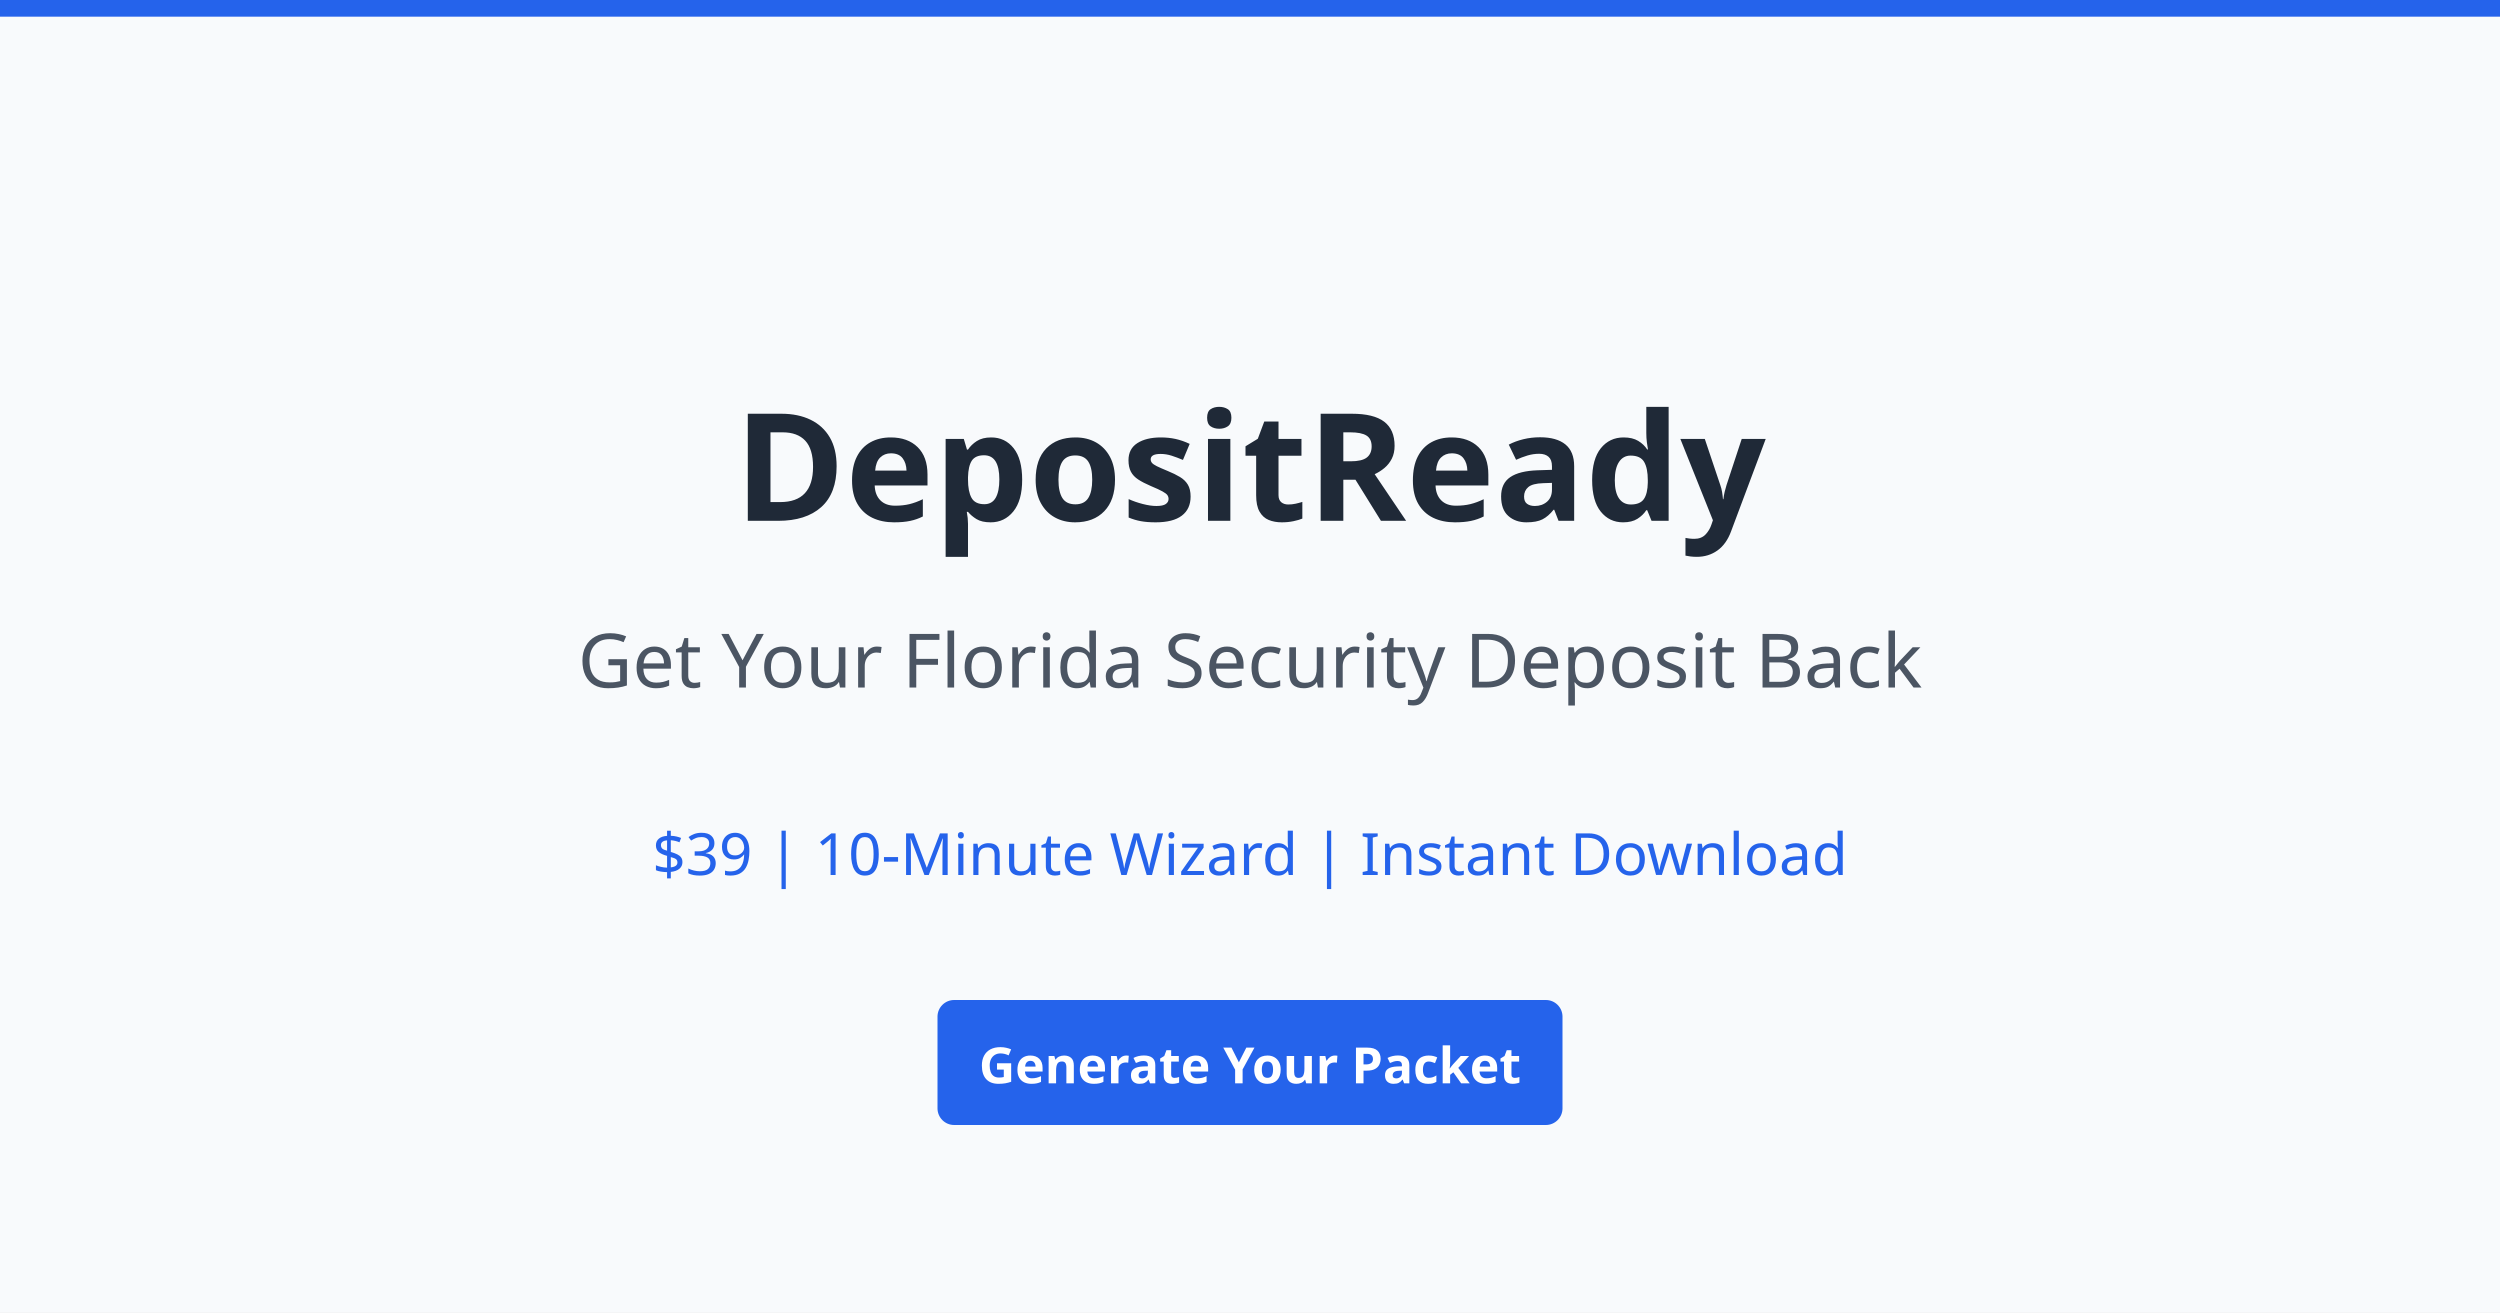
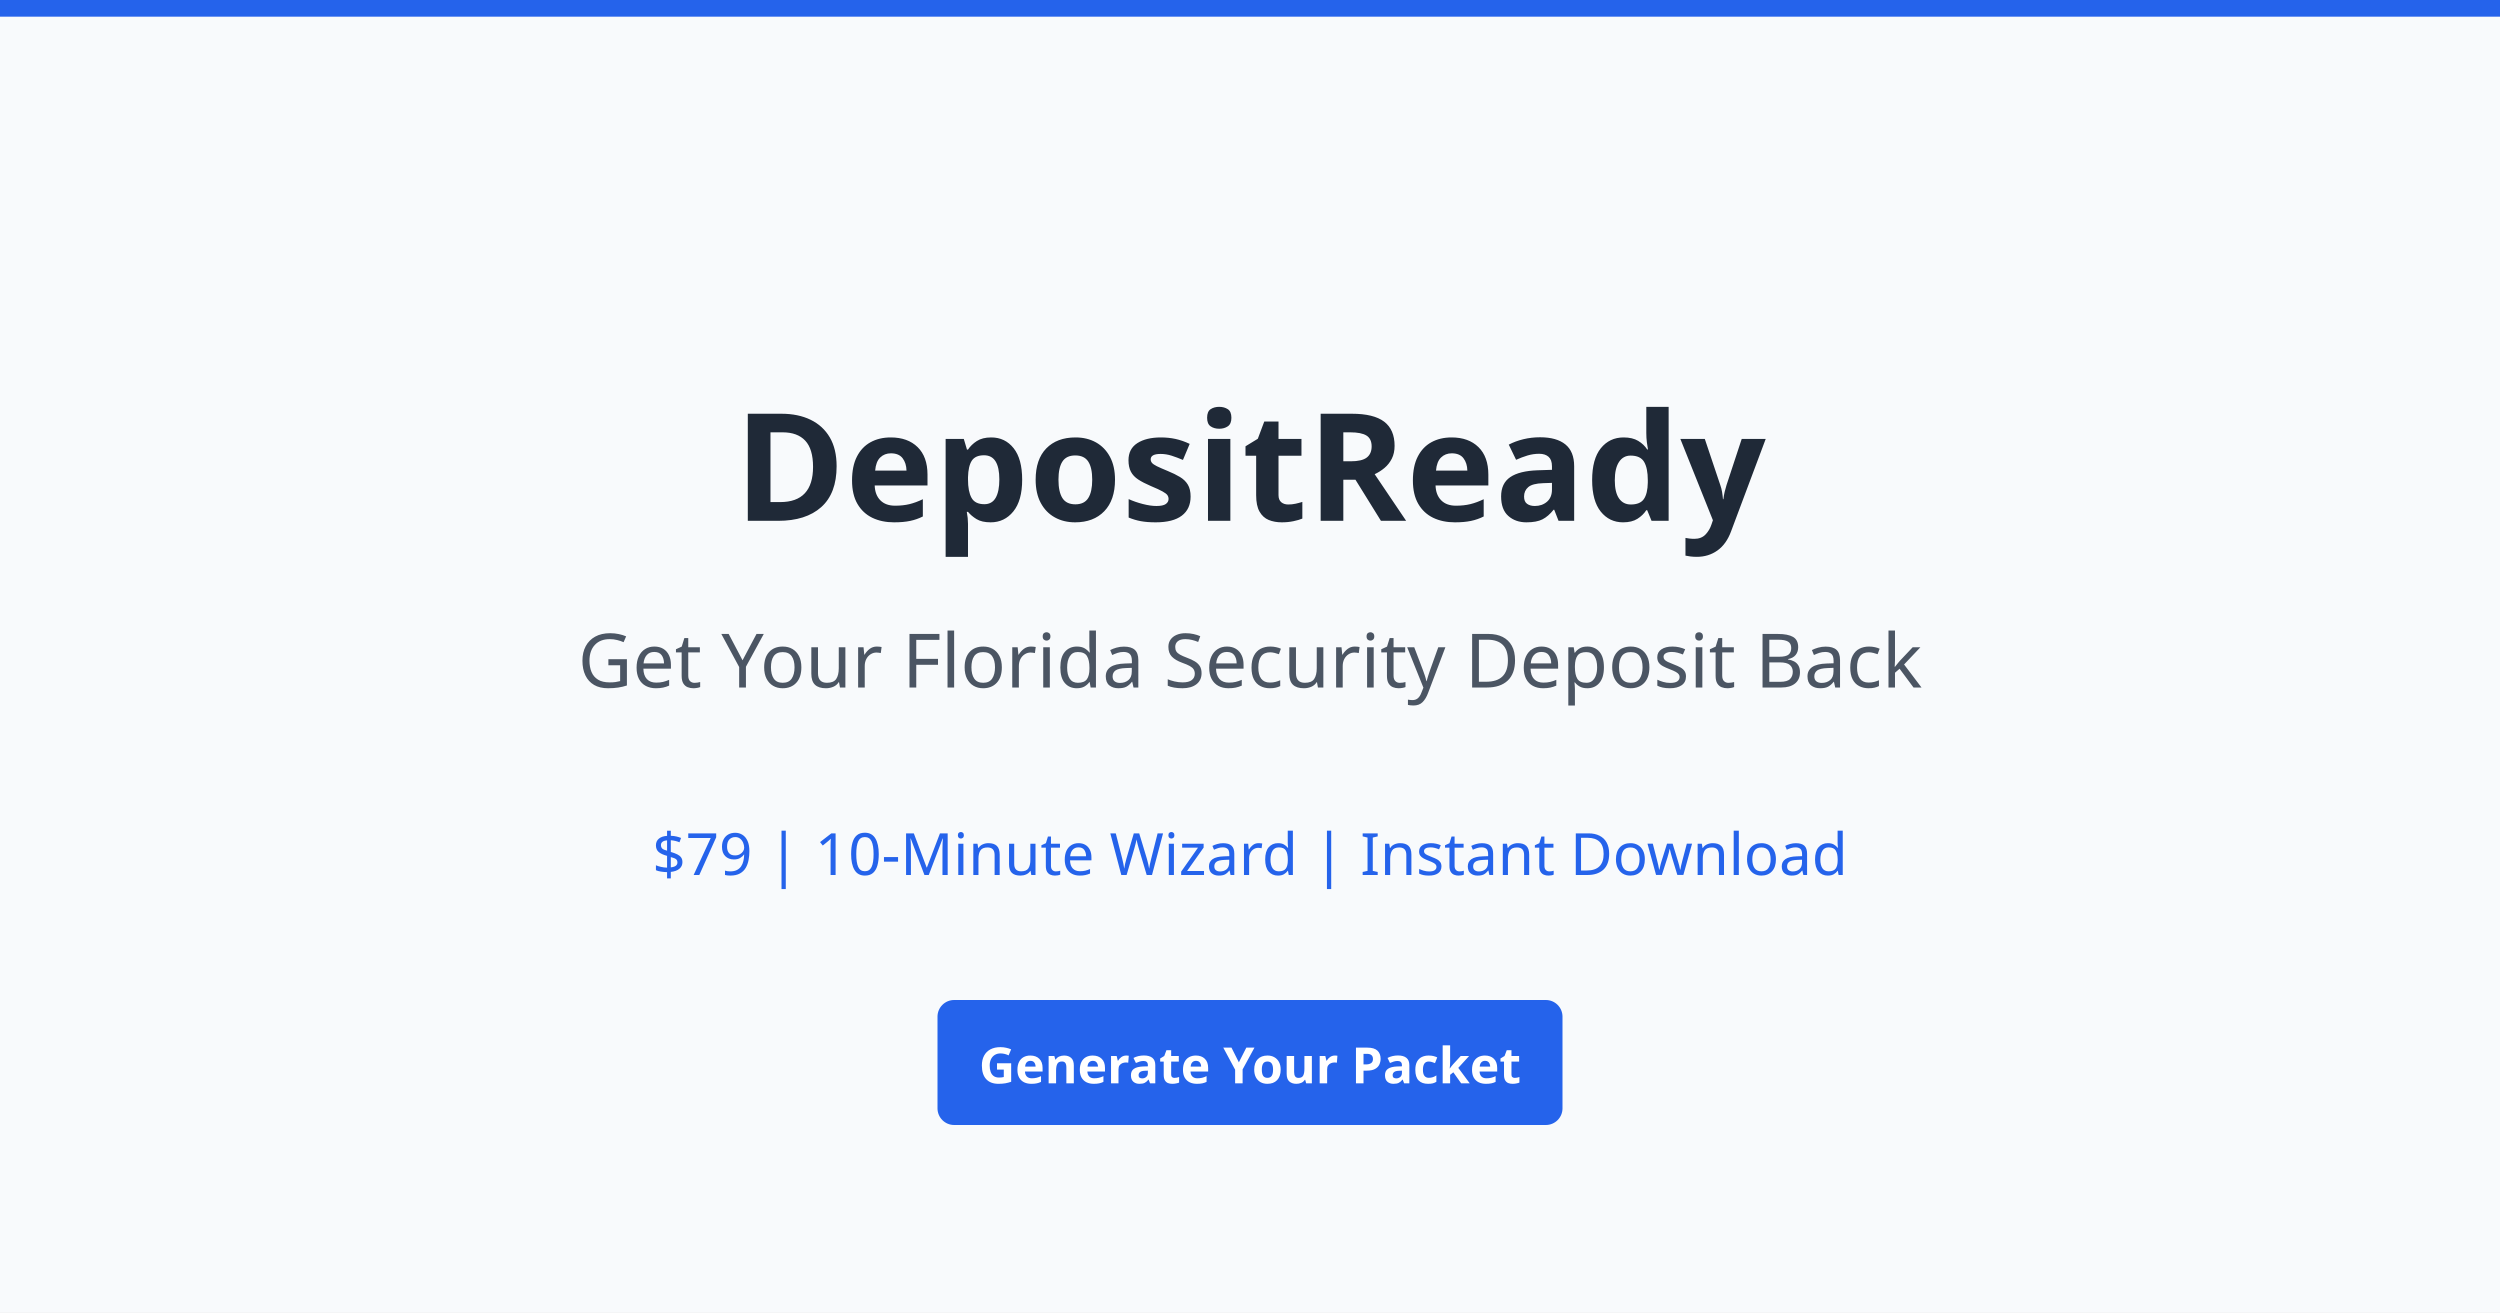
<svg xmlns="http://www.w3.org/2000/svg" viewBox="0 0 1200 630">
  <rect width="1200" height="630" fill="#f8fafc" />
  <rect x="0" y="0" width="1200" height="8" fill="#2563eb" />
  <text x="600" y="250" text-anchor="middle" font-family="system-ui, sans-serif" font-size="72" font-weight="bold" fill="#1f2937">DepositReady</text>
  <text x="600" y="330" text-anchor="middle" font-family="system-ui, sans-serif" font-size="36" fill="#4b5563">Get Your Florida Security Deposit Back</text>
-   <text x="600" y="420" text-anchor="middle" font-family="system-ui, sans-serif" font-size="28" fill="#2563eb">$39 | 10-Minute Wizard | Instant Download</text>
+   <text x="600" y="420" text-anchor="middle" font-family="system-ui, sans-serif" font-size="28" fill="#2563eb">$79 | 10-Minute Wizard | Instant Download</text>
  <rect x="450" y="480" width="300" height="60" rx="8" fill="#2563eb" />
  <text x="600" y="520" text-anchor="middle" font-family="system-ui, sans-serif" font-size="24" font-weight="600" fill="#fff">Generate Your Packet</text>
</svg>
